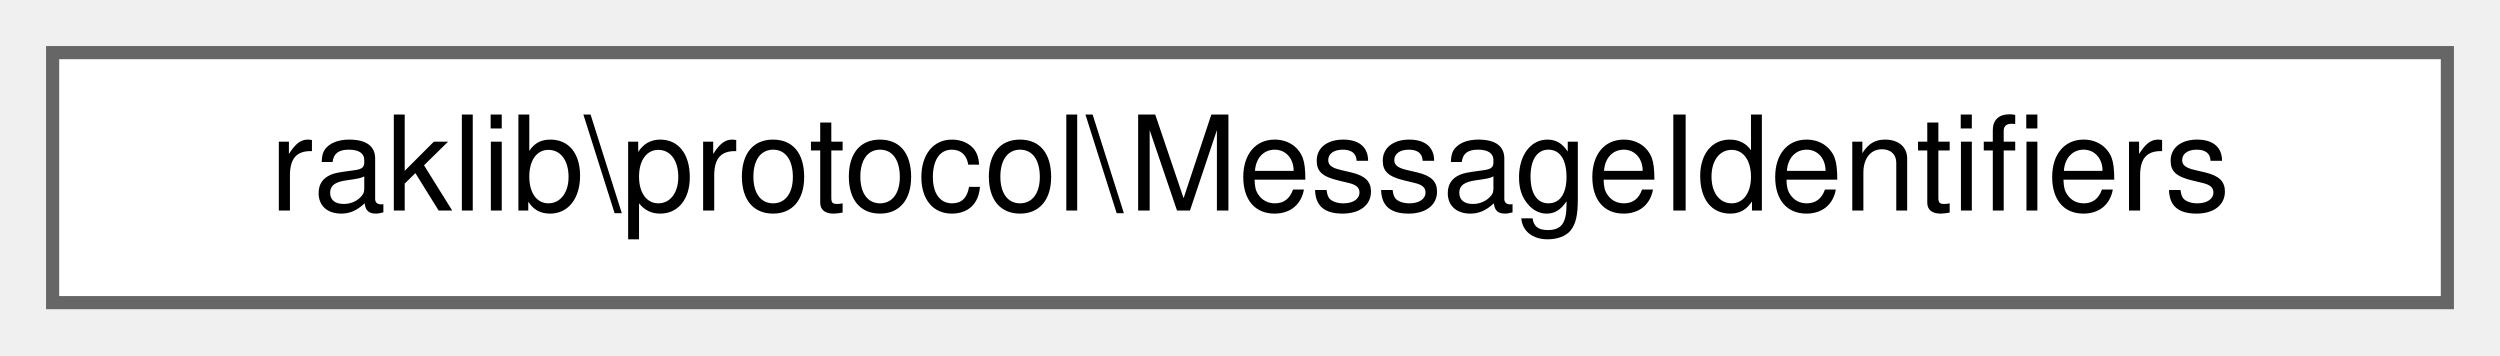
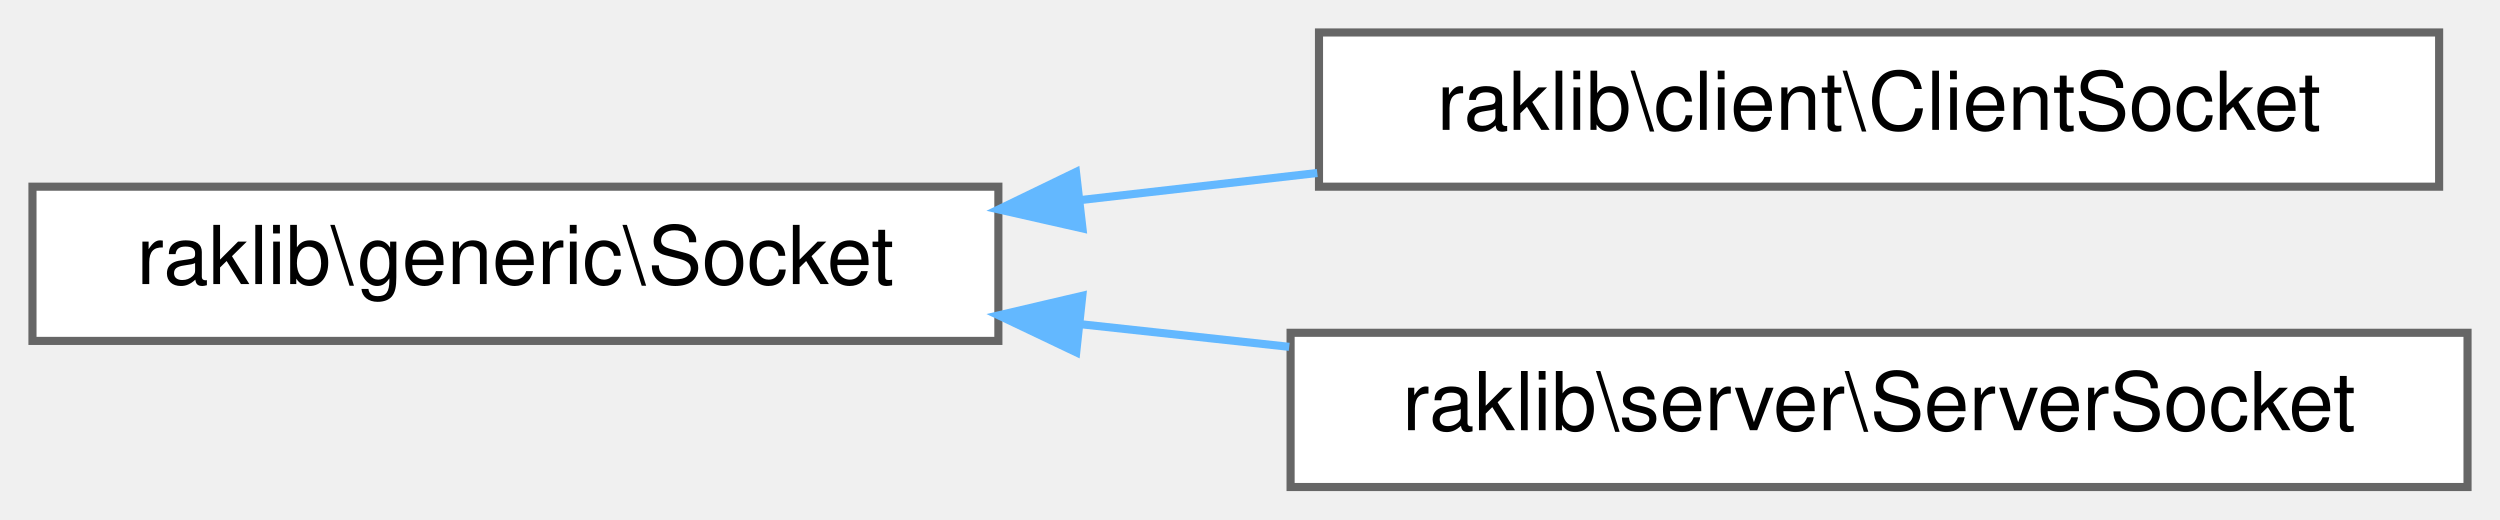
- <svg xmlns="http://www.w3.org/2000/svg" xmlns:xlink="http://www.w3.org/1999/xlink" width="190pt" height="27pt" viewBox="0.00 0.00 190.00 27.00">
-   <g id="graph0" class="graph" transform="scale(1 1) rotate(0) translate(4 23)">
+ <svg xmlns="http://www.w3.org/2000/svg" xmlns:xlink="http://www.w3.org/1999/xlink" width="308pt" height="64pt" viewBox="0.00 0.00 308.00 64.00">
+   <g id="graph0" class="graph" transform="scale(1 1) rotate(0) translate(4 60)">
    <g id="Node000000" class="node">
      <g id="a_Node000000">
-         <a xlink:href="dd/d22/interfaceraklib_1_1protocol_1_1_message_identifiers.html" target="_top" xlink:title=" ">
-           <polygon fill="white" stroke="#666666" points="182,-19 0,-19 0,0 182,0 182,-19" />
-           <text text-anchor="middle" x="91" y="-7" font-family="Helvetica,sans-Serif" font-size="10.00">raklib\protocol\MessageIdentifiers</text>
+         <a xlink:href="d9/d5c/classraklib_1_1generic_1_1_socket.html" target="_top" xlink:title=" ">
+           <polygon fill="white" stroke="#666666" points="119,-37 0,-37 0,-18 119,-18 119,-37" />
+           <text text-anchor="middle" x="59.5" y="-25" font-family="Helvetica,sans-Serif" font-size="10.00">raklib\generic\Socket</text>
+         </a>
+       </g>
+     </g>
+     <g id="Node000001" class="node">
+       <g id="a_Node000001">
+         <a xlink:href="d5/d70/classraklib_1_1client_1_1_client_socket.html" target="_top" xlink:title=" ">
+           <polygon fill="white" stroke="#666666" points="296.5,-56 158.5,-56 158.5,-37 296.5,-37 296.5,-56" />
+           <text text-anchor="middle" x="227.5" y="-44" font-family="Helvetica,sans-Serif" font-size="10.00">raklib\client\ClientSocket</text>
+         </a>
+       </g>
+     </g>
+     <g id="edge1624_Node000000_Node000001" class="edge">
+       <g id="a_edge1624_Node000000_Node000001">
+         <a xlink:title=" ">
+           <path fill="none" stroke="#63b8ff" d="M128.99,-35.34C138.67,-36.45 148.61,-37.59 158.29,-38.69" />
+           <polygon fill="#63b8ff" stroke="#63b8ff" points="129.36,-31.86 119.03,-34.2 128.56,-38.81 129.36,-31.86" />
+         </a>
+       </g>
+     </g>
+     <g id="Node000002" class="node">
+       <g id="a_Node000002">
+         <a xlink:href="da/daa/classraklib_1_1server_1_1_server_socket.html" target="_top" xlink:title=" ">
+           <polygon fill="white" stroke="#666666" points="300,-19 155,-19 155,0 300,0 300,-19" />
+           <text text-anchor="middle" x="227.5" y="-7" font-family="Helvetica,sans-Serif" font-size="10.00">raklib\server\ServerSocket</text>
+         </a>
+       </g>
+     </g>
+     <g id="edge1625_Node000000_Node000002" class="edge">
+       <g id="a_edge1625_Node000000_Node000002">
+         <a xlink:title=" ">
+           <path fill="none" stroke="#63b8ff" d="M129.21,-20.05C137.67,-19.13 146.33,-18.19 154.83,-17.27" />
+           <polygon fill="#63b8ff" stroke="#63b8ff" points="128.59,-16.6 119.03,-21.15 129.34,-23.56 128.59,-16.6" />
        </a>
      </g>
    </g>
  </g>
</svg>
